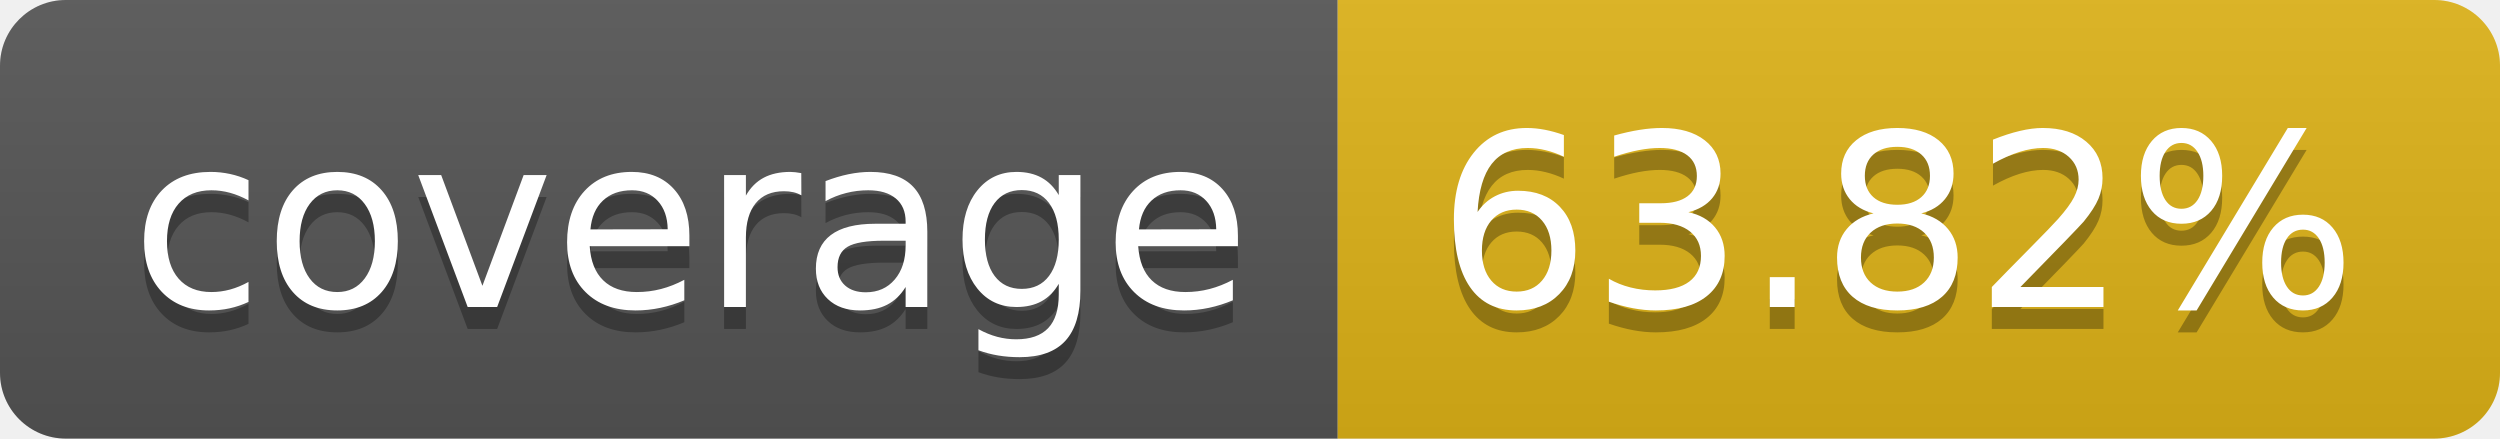
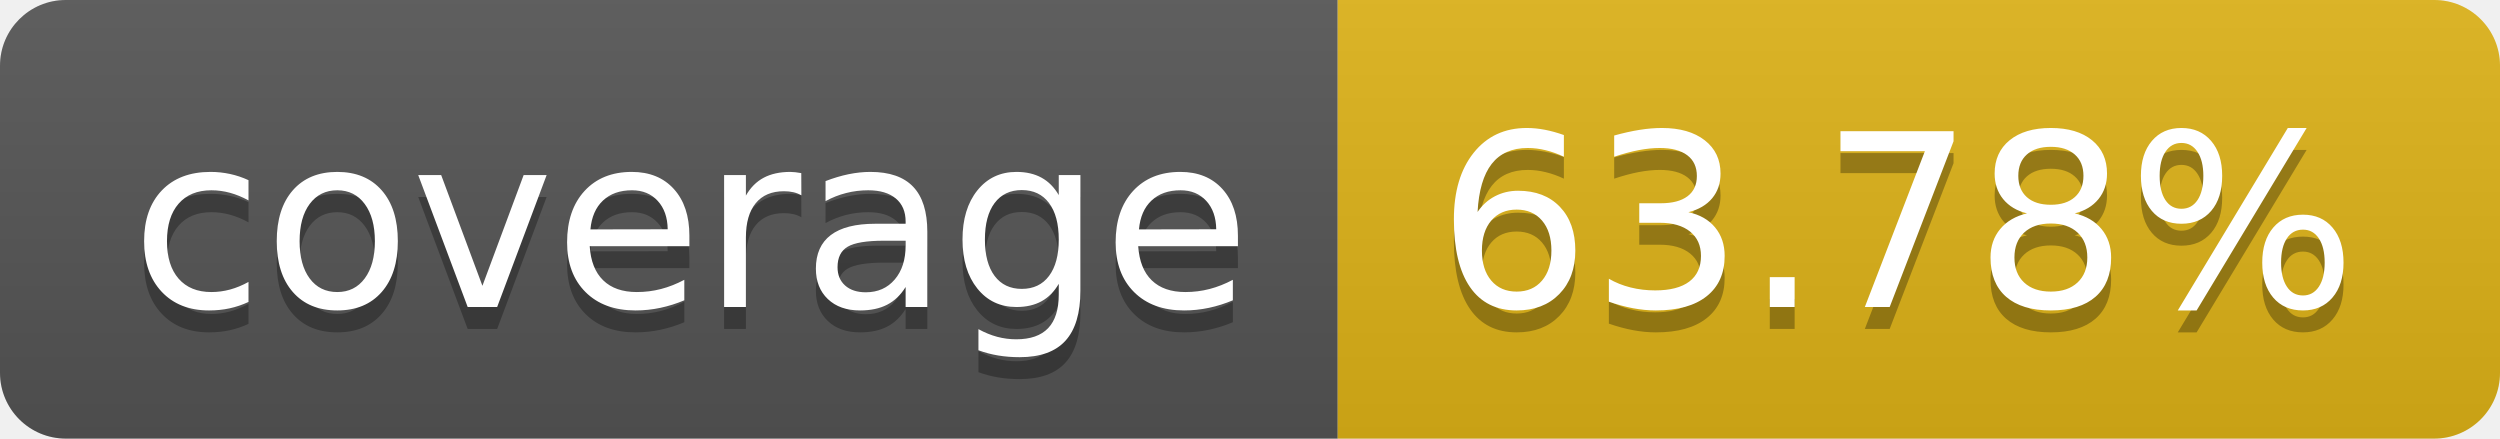
- <svg xmlns="http://www.w3.org/2000/svg" width="114" height="20" role="img" aria-label="coverage: 63.82%">
+ <svg xmlns="http://www.w3.org/2000/svg" width="114" height="20" role="img" aria-label="coverage: 63.78%">
  <linearGradient id="s" x2="0" y2="100%">
    <stop offset="0" stop-color="#bbb" stop-opacity=".1" />
    <stop offset="1" stop-opacity=".1" />
  </linearGradient>
  <clipPath id="r">
    <rect width="114" height="20" rx="3" fill="#fff" />
  </clipPath>
  <g clip-path="url(#r)">
    <rect width="61" height="20" fill="#555" />
    <rect x="61" width="53" height="20" fill="#dfb317" />
    <rect width="114" height="20" fill="url(#s)" />
  </g>
  <g fill="#fff" text-anchor="middle" font-family="Verdana,Geneva,DejaVu Sans,sans-serif" text-rendering="geometricPrecision" font-size="110">
    <text aria-hidden="true" x="315" y="150" fill="#010101" fill-opacity=".3" transform="scale(.1)" textLength="510">coverage</text>
    <text x="315" y="140" transform="scale(.1)" fill="#fff" textLength="510">coverage</text>
-     <text aria-hidden="true" x="865" y="150" fill="#010101" fill-opacity=".3" transform="scale(.1)" textLength="430">63.82%</text>
-     <text x="865" y="140" transform="scale(.1)" fill="#fff" textLength="430">63.82%</text>
+     <text aria-hidden="true" x="865" y="150" fill="#010101" fill-opacity=".3" transform="scale(.1)" textLength="430">63.78%</text>
+     <text x="865" y="140" transform="scale(.1)" fill="#fff" textLength="430">63.78%</text>
  </g>
</svg>
